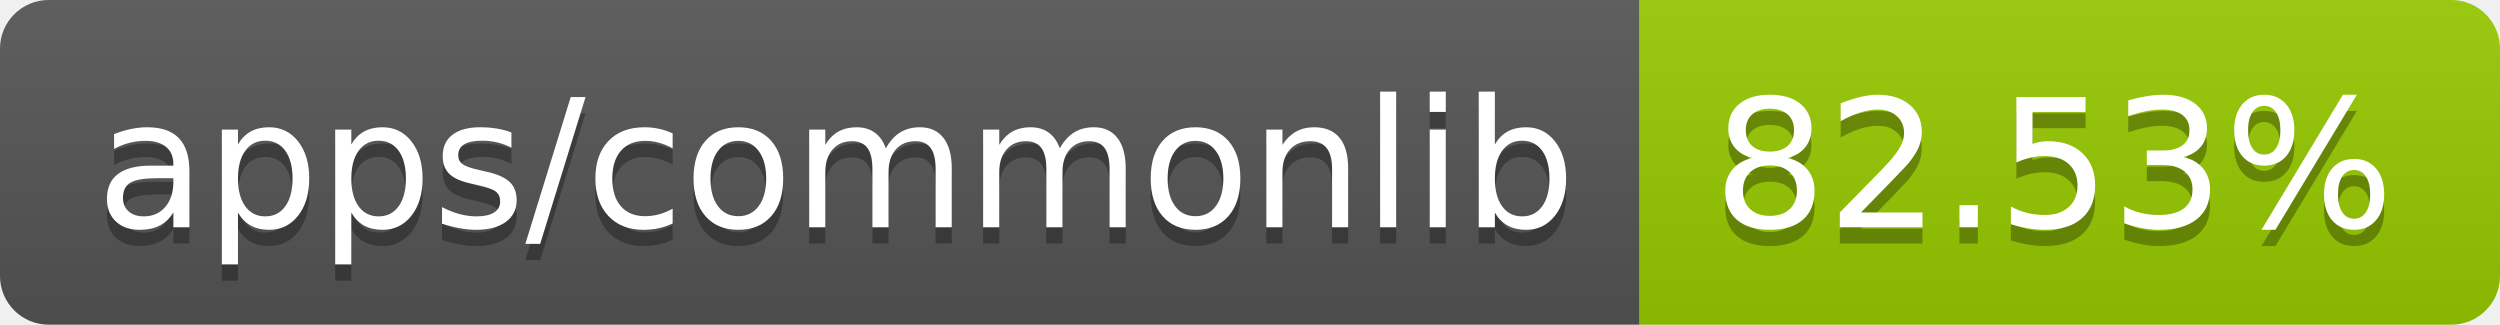
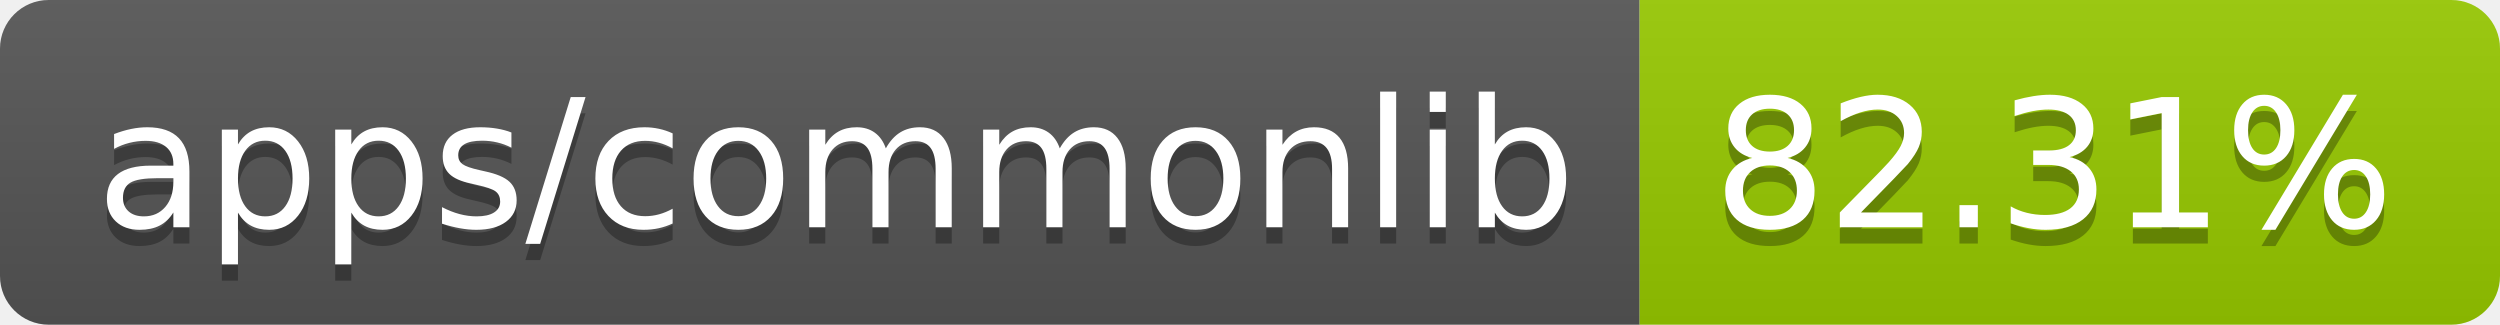
- <svg xmlns="http://www.w3.org/2000/svg" width="154" height="20" role="img" aria-label="apps/commonlib: 82.53%">
+ <svg xmlns="http://www.w3.org/2000/svg" width="154" height="20" role="img" aria-label="apps/commonlib: 82.31%">
  <linearGradient id="s" x2="0" y2="100%">
    <stop offset="0" stop-color="#bbb" stop-opacity=".1" />
    <stop offset="1" stop-opacity=".1" />
  </linearGradient>
  <clipPath id="r">
    <rect width="154" height="20" rx="3" fill="#fff" />
  </clipPath>
  <g clip-path="url(#r)">
    <rect width="101" height="20" fill="#555" />
    <rect x="101" width="53" height="20" fill="#97ca00" />
    <rect width="154" height="20" fill="url(#s)" />
  </g>
  <g fill="#fff" text-anchor="middle" font-family="Verdana,Geneva,DejaVu Sans,sans-serif" text-rendering="geometricPrecision" font-size="110">
    <text aria-hidden="true" x="515" y="150" fill="#010101" fill-opacity=".3" transform="scale(.1)" textLength="910">apps/commonlib</text>
    <text x="515" y="140" transform="scale(.1)" fill="#fff" textLength="910">apps/commonlib</text>
-     <text aria-hidden="true" x="1265" y="150" fill="#010101" fill-opacity=".3" transform="scale(.1)" textLength="430">82.53%</text>
-     <text x="1265" y="140" transform="scale(.1)" fill="#fff" textLength="430">82.53%</text>
+     <text aria-hidden="true" x="1265" y="150" fill="#010101" fill-opacity=".3" transform="scale(.1)" textLength="430">82.31%</text>
+     <text x="1265" y="140" transform="scale(.1)" fill="#fff" textLength="430">82.31%</text>
  </g>
</svg>
